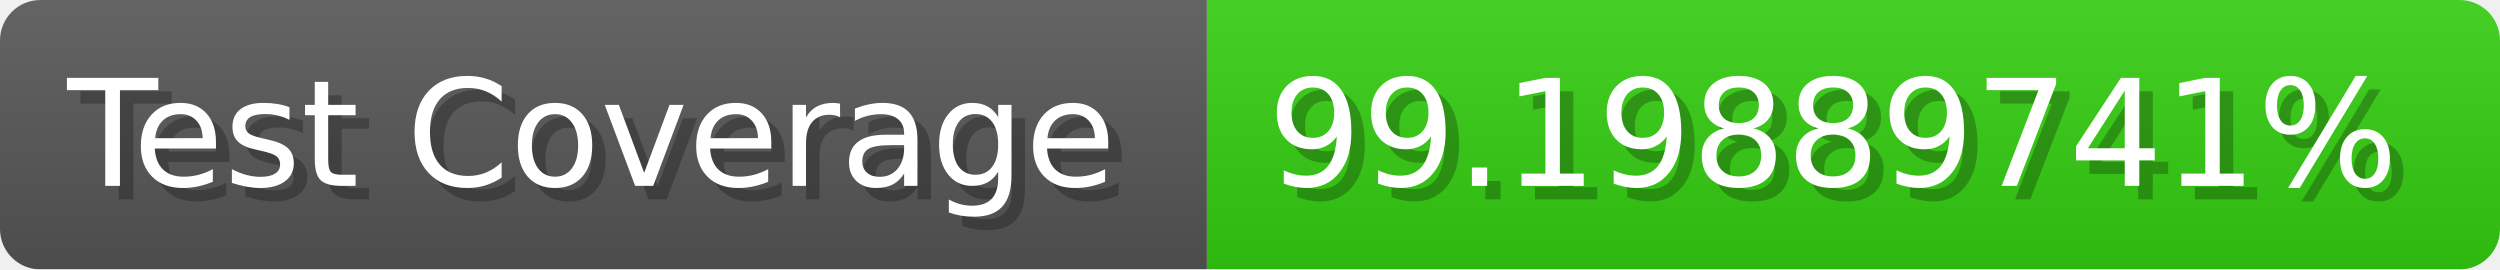
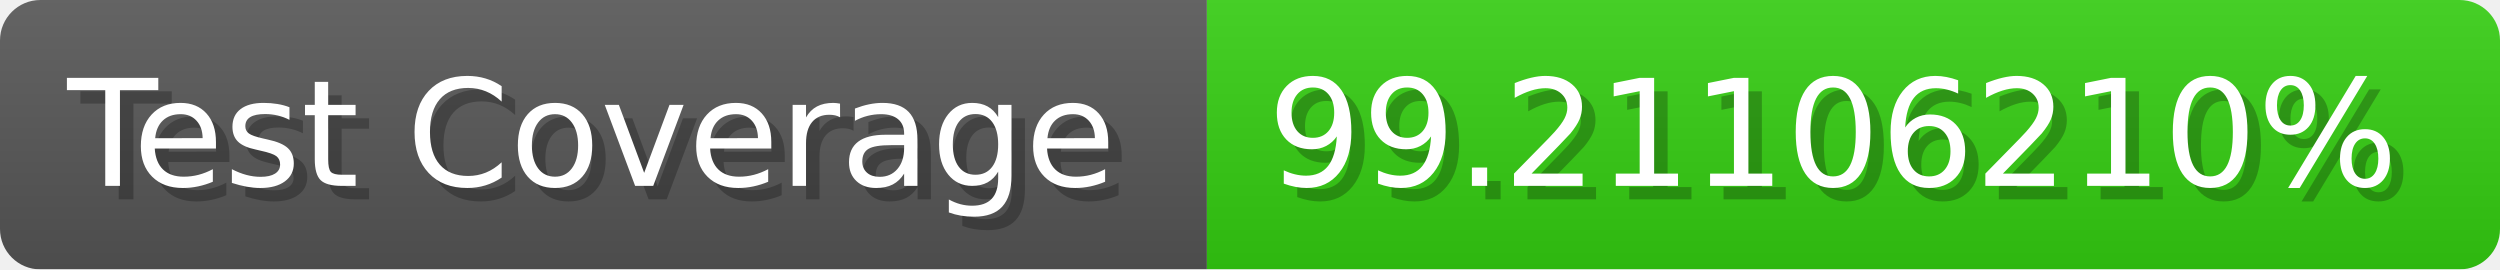
- <svg xmlns="http://www.w3.org/2000/svg" width="185.6" height="20" viewBox="0 0 1856 200" role="img" aria-label="Test Coverage: 99.19889741%">
+ <svg xmlns="http://www.w3.org/2000/svg" width="185.6" height="20" viewBox="0 0 1856 200" role="img" aria-label="Test Coverage: 99.21106210%">
  <linearGradient id="a" x2="0" y2="100%">
    <stop offset="0" stop-opacity=".1" stop-color="#EEE" />
    <stop offset="1" stop-opacity=".1" />
  </linearGradient>
  <mask id="m">
    <rect width="1856" height="200" rx="30" fill="#FFF" />
  </mask>
  <g mask="url(#m)">
    <rect width="896" height="200" fill="#555" />
    <rect width="960" height="200" fill="#3C1" x="896" />
    <rect width="1856" height="200" fill="url(#a)" />
  </g>
  <g aria-hidden="true" fill="#fff" text-anchor="start" font-family="Verdana,DejaVu Sans,sans-serif" font-size="110">
    <text x="60" y="148" textLength="796" fill="#000" opacity="0.25">Test Coverage</text>
    <text x="50" y="138" textLength="796">Test Coverage</text>
-     <text x="951" y="148" textLength="860" fill="#000" opacity="0.25">99.19889741%</text>
-     <text x="941" y="138" textLength="860">99.19889741%</text>
+     <text x="951" y="148" textLength="860" fill="#000" opacity="0.25">99.21106210%</text>
+     <text x="941" y="138" textLength="860">99.21106210%</text>
  </g>
</svg>
